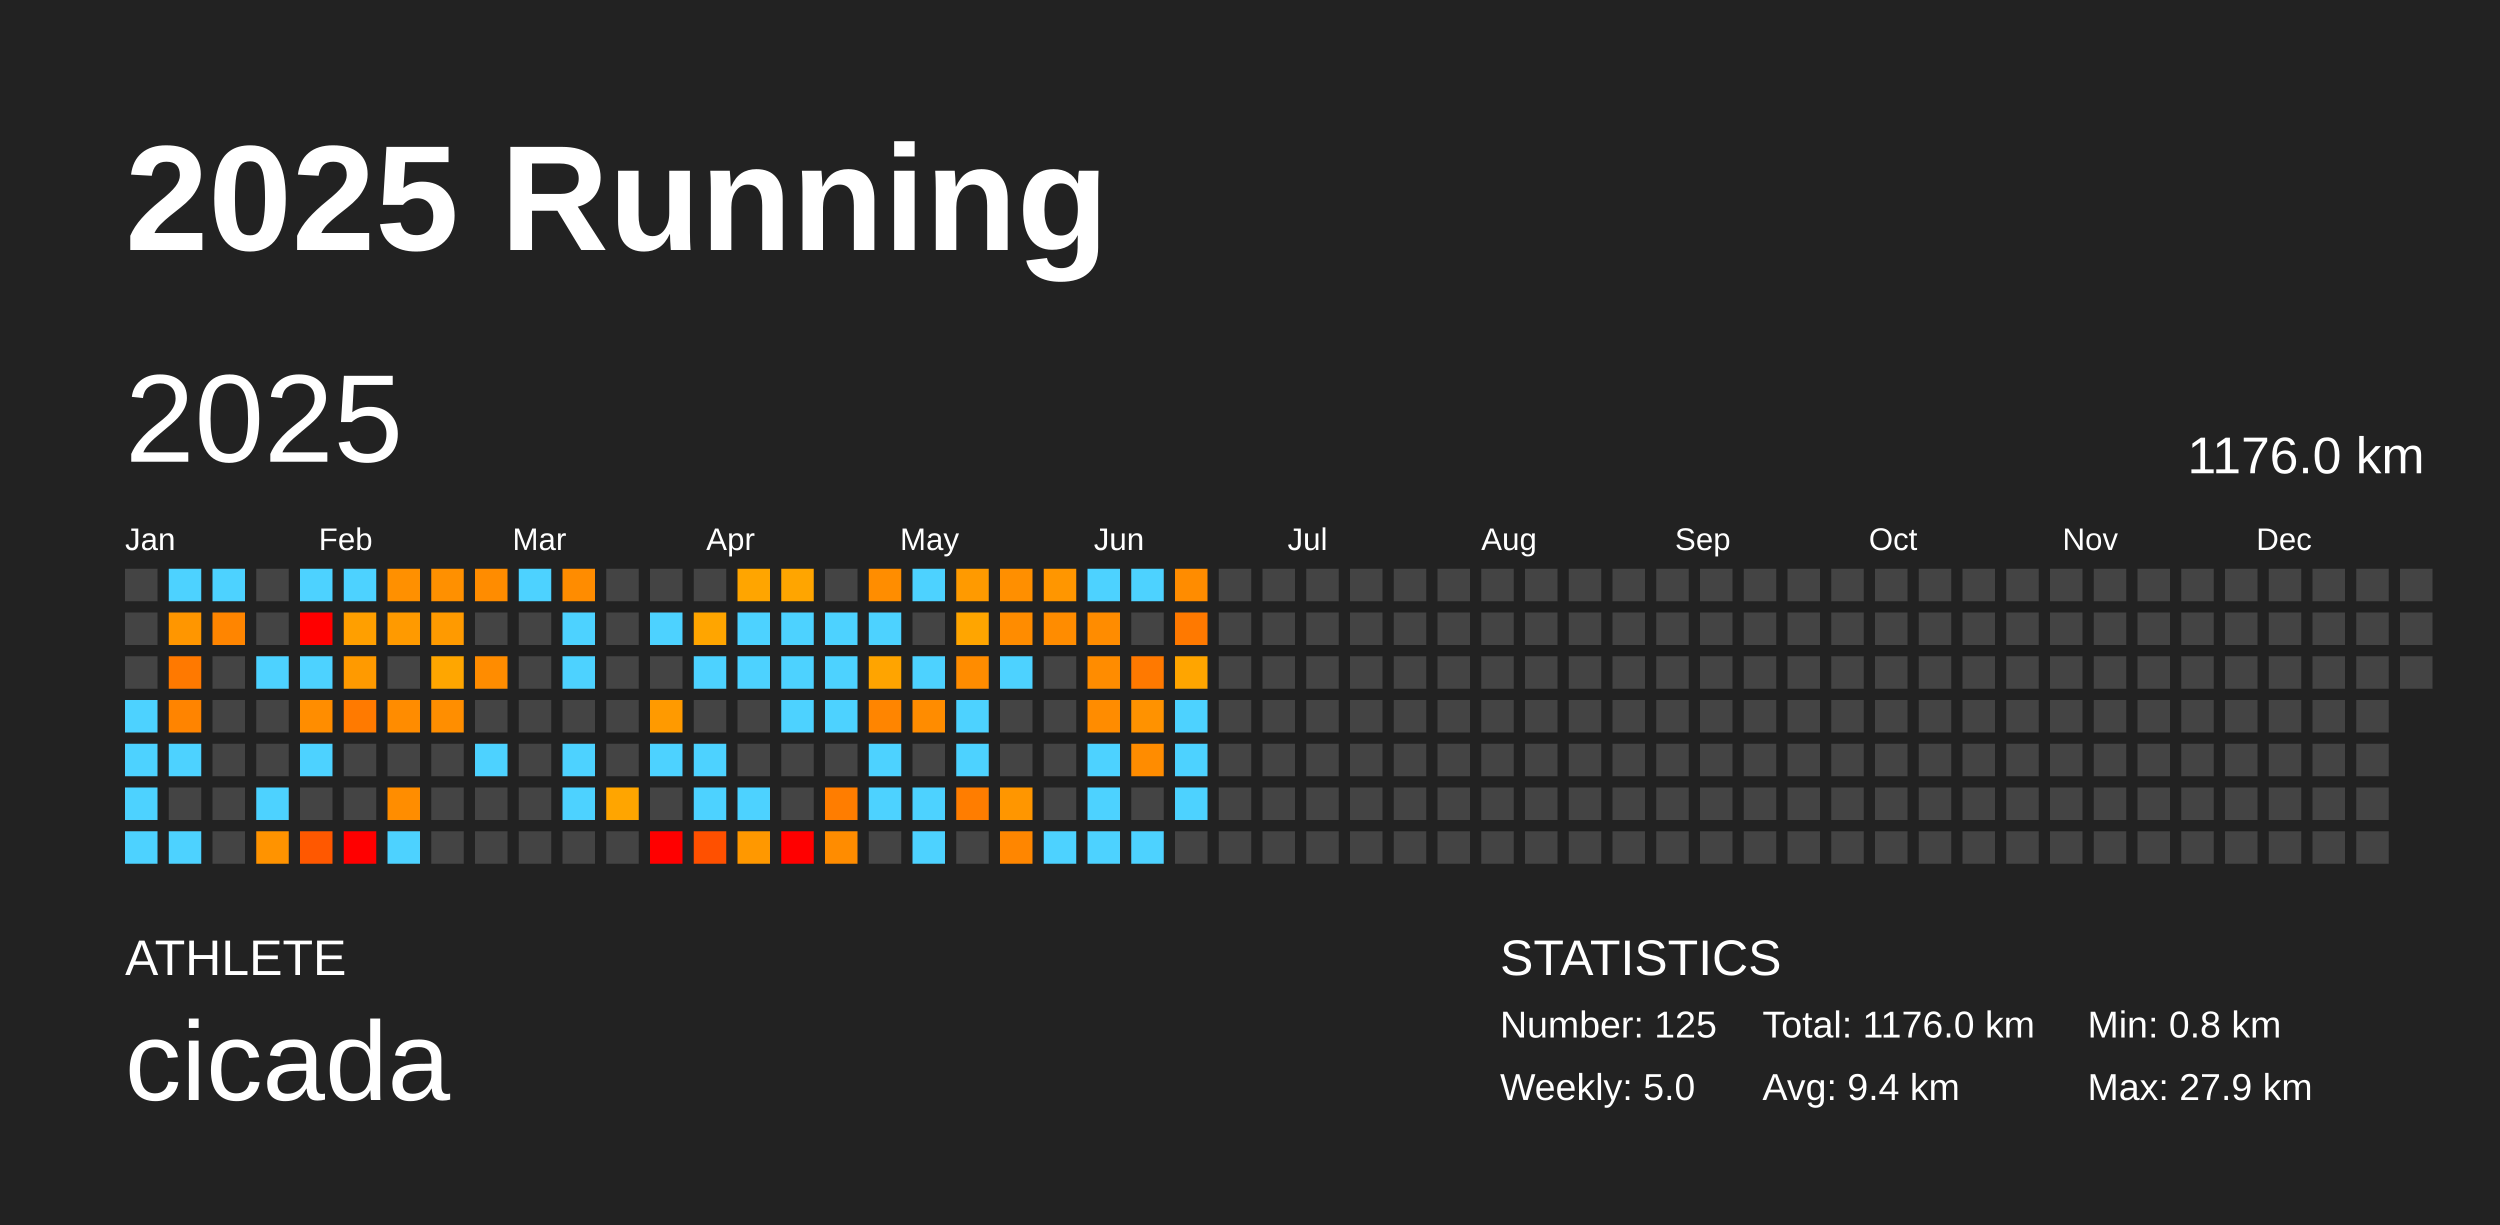
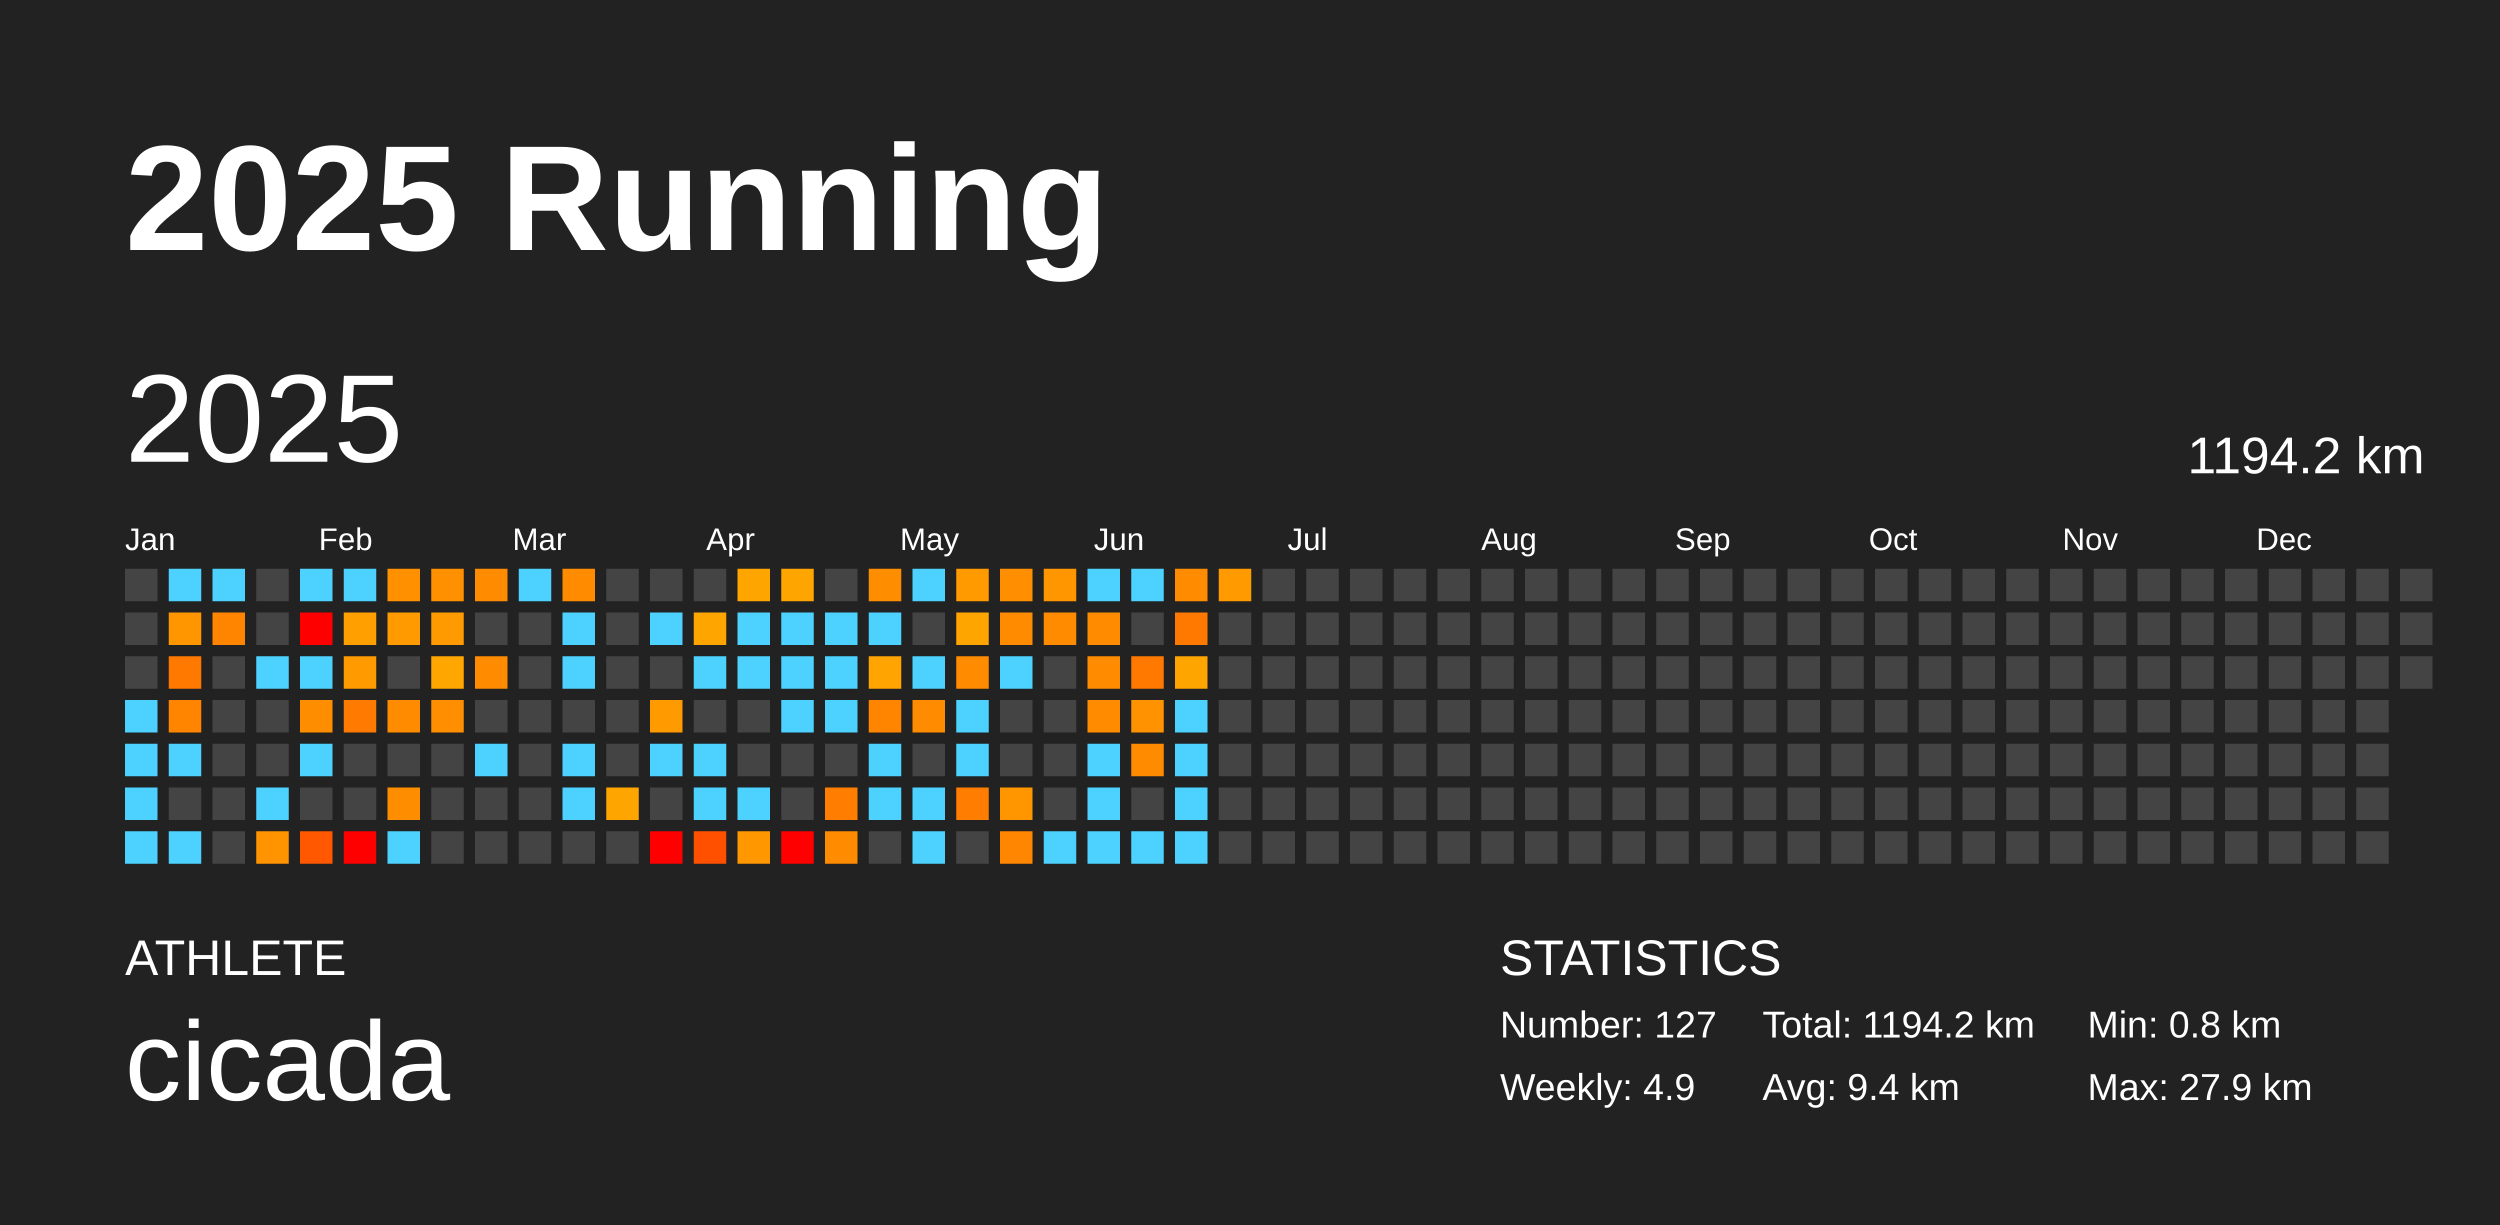
<svg xmlns="http://www.w3.org/2000/svg" baseProfile="full" height="98mm" version="1.1" viewBox="0,0,200,98" width="200mm">
  <defs />
  <rect fill="#222222" height="98" width="200" x="0" y="0" />
  <text fill="#FFFFFF" style="font-size:12px; font-family:Arial; font-weight:bold;" x="10" y="20">2025 Running</text>
  <text fill="#FFFFFF" style="font-size:4px; font-family:Arial" x="10" y="78">ATHLETE</text>
  <text fill="#FFFFFF" style="font-size:9px; font-family:Arial" x="10" y="88">cicada</text>
  <text fill="#FFFFFF" style="font-size:4px; font-family:Arial" x="120" y="78">STATISTICS</text>
-   <text fill="#FFFFFF" style="font-size:3px; font-family:Arial" x="120" y="83">Number: 125</text>
-   <text fill="#FFFFFF" style="font-size:3px; font-family:Arial" x="120" y="88">Weekly: 5.0</text>
-   <text fill="#FFFFFF" style="font-size:3px; font-family:Arial" x="141" y="83">Total: 1176.0 km</text>
+   <text fill="#FFFFFF" style="font-size:3px; font-family:Arial" x="120" y="83">Number: 127</text>
+   <text fill="#FFFFFF" style="font-size:3px; font-family:Arial" x="120" y="88">Weekly: 4.9</text>
+   <text fill="#FFFFFF" style="font-size:3px; font-family:Arial" x="141" y="83">Total: 1194.2 km</text>
  <text fill="#FFFFFF" style="font-size:3px; font-family:Arial" x="141" y="88">Avg: 9.4 km</text>
  <text fill="#FFFFFF" style="font-size:3px; font-family:Arial" x="167" y="83">Min: 0.8 km</text>
  <text fill="#FFFFFF" style="font-size:3px; font-family:Arial" x="167" y="88">Max: 27.9 km</text>
  <text dominant-baseline="hanging" fill="#FFFFFF" style="font-size:10.0px; font-family:Arial;" x="10" y="30">2025</text>
-   <text dominant-baseline="hanging" fill="#FFFFFF" style="font-size:4.125px; font-family:Arial;" x="175" y="35">1176.0 km</text>
+   <text dominant-baseline="hanging" fill="#FFFFFF" style="font-size:4.125px; font-family:Arial;" x="175" y="35">1194.2 km</text>
  <text fill="#FFFFFF" style="font-size:2.5px; font-family:Arial" x="10.0" y="44">Jan</text>
  <text fill="#FFFFFF" style="font-size:2.5px; font-family:Arial" x="25.5" y="44">Feb</text>
  <text fill="#FFFFFF" style="font-size:2.5px; font-family:Arial" x="41.0" y="44">Mar</text>
  <text fill="#FFFFFF" style="font-size:2.5px; font-family:Arial" x="56.5" y="44">Apr</text>
  <text fill="#FFFFFF" style="font-size:2.5px; font-family:Arial" x="72.0" y="44">May</text>
  <text fill="#FFFFFF" style="font-size:2.5px; font-family:Arial" x="87.5" y="44">Jun</text>
  <text fill="#FFFFFF" style="font-size:2.5px; font-family:Arial" x="103.0" y="44">Jul</text>
  <text fill="#FFFFFF" style="font-size:2.5px; font-family:Arial" x="118.5" y="44">Aug</text>
  <text fill="#FFFFFF" style="font-size:2.5px; font-family:Arial" x="134.0" y="44">Sep</text>
  <text fill="#FFFFFF" style="font-size:2.5px; font-family:Arial" x="149.5" y="44">Oct</text>
  <text fill="#FFFFFF" style="font-size:2.5px; font-family:Arial" x="165.0" y="44">Nov</text>
  <text fill="#FFFFFF" style="font-size:2.5px; font-family:Arial" x="180.5" y="44">Dec</text>
  <rect fill="#444444" height="2.6" width="2.6" x="10.0" y="45.5" />
  <rect fill="#444444" height="2.6" width="2.6" x="10.0" y="49.0" />
  <rect fill="#444444" height="2.6" width="2.6" x="10.0" y="52.5" />
  <rect fill="#4dd2ff" height="2.6" width="2.6" x="10.0" y="56.0" />
  <rect fill="#4dd2ff" height="2.6" width="2.6" x="10.0" y="59.5" />
  <rect fill="#4dd2ff" height="2.6" width="2.6" x="10.0" y="63.0" />
  <rect fill="#4dd2ff" height="2.6" width="2.6" x="10.0" y="66.5" />
  <rect fill="#4dd2ff" height="2.6" width="2.6" x="13.5" y="45.5" />
  <rect fill="#ff9600" height="2.6" width="2.6" x="13.5" y="49.0" />
  <rect fill="#ff7900" height="2.6" width="2.6" x="13.5" y="52.5" />
  <rect fill="#ff8400" height="2.6" width="2.6" x="13.5" y="56.0" />
  <rect fill="#4dd2ff" height="2.6" width="2.6" x="13.5" y="59.5" />
  <rect fill="#444444" height="2.6" width="2.6" x="13.5" y="63.0" />
  <rect fill="#4dd2ff" height="2.6" width="2.6" x="13.5" y="66.5" />
  <rect fill="#4dd2ff" height="2.6" width="2.6" x="17.0" y="45.5" />
  <rect fill="#ff8500" height="2.6" width="2.6" x="17.0" y="49.0" />
  <rect fill="#444444" height="2.6" width="2.6" x="17.0" y="52.5" />
  <rect fill="#444444" height="2.6" width="2.6" x="17.0" y="56.0" />
  <rect fill="#444444" height="2.6" width="2.6" x="17.0" y="59.5" />
  <rect fill="#444444" height="2.6" width="2.6" x="17.0" y="63.0" />
  <rect fill="#444444" height="2.6" width="2.6" x="17.0" y="66.5" />
  <rect fill="#444444" height="2.6" width="2.6" x="20.5" y="45.5" />
  <rect fill="#444444" height="2.6" width="2.6" x="20.5" y="49.0" />
  <rect fill="#4dd2ff" height="2.6" width="2.6" x="20.5" y="52.5" />
  <rect fill="#444444" height="2.6" width="2.6" x="20.5" y="56.0" />
  <rect fill="#444444" height="2.6" width="2.6" x="20.5" y="59.5" />
  <rect fill="#4dd2ff" height="2.6" width="2.6" x="20.5" y="63.0" />
  <rect fill="#ff9300" height="2.6" width="2.6" x="20.5" y="66.5" />
  <rect fill="#4dd2ff" height="2.6" width="2.6" x="24.0" y="45.5" />
  <rect fill="red" height="2.6" width="2.6" x="24.0" y="49.0" />
  <rect fill="#4dd2ff" height="2.6" width="2.6" x="24.0" y="52.5" />
  <rect fill="#ff8d00" height="2.6" width="2.6" x="24.0" y="56.0" />
  <rect fill="#4dd2ff" height="2.6" width="2.6" x="24.0" y="59.5" />
  <rect fill="#444444" height="2.6" width="2.6" x="24.0" y="63.0" />
  <rect fill="#ff5800" height="2.6" width="2.6" x="24.0" y="66.5" />
  <rect fill="#4dd2ff" height="2.6" width="2.6" x="27.5" y="45.5" />
  <rect fill="#ff9f00" height="2.6" width="2.6" x="27.5" y="49.0" />
  <rect fill="#ff9a00" height="2.6" width="2.6" x="27.5" y="52.5" />
  <rect fill="#ff7a00" height="2.6" width="2.6" x="27.5" y="56.0" />
  <rect fill="#444444" height="2.6" width="2.6" x="27.5" y="59.5" />
  <rect fill="#444444" height="2.6" width="2.6" x="27.5" y="63.0" />
  <rect fill="red" height="2.6" width="2.6" x="27.5" y="66.5" />
  <rect fill="#ff9000" height="2.6" width="2.6" x="31.0" y="45.5" />
  <rect fill="#ff9a00" height="2.6" width="2.6" x="31.0" y="49.0" />
  <rect fill="#444444" height="2.6" width="2.6" x="31.0" y="52.5" />
  <rect fill="#ff8c00" height="2.6" width="2.6" x="31.0" y="56.0" />
  <rect fill="#444444" height="2.6" width="2.6" x="31.0" y="59.5" />
  <rect fill="#ff8d00" height="2.6" width="2.6" x="31.0" y="63.0" />
  <rect fill="#4dd2ff" height="2.6" width="2.6" x="31.0" y="66.5" />
  <rect fill="#ff9000" height="2.6" width="2.6" x="34.5" y="45.5" />
  <rect fill="#ff9a00" height="2.6" width="2.6" x="34.5" y="49.0" />
  <rect fill="#ffa600" height="2.6" width="2.6" x="34.5" y="52.5" />
  <rect fill="#ff8e00" height="2.6" width="2.6" x="34.5" y="56.0" />
  <rect fill="#444444" height="2.6" width="2.6" x="34.5" y="59.5" />
  <rect fill="#444444" height="2.6" width="2.6" x="34.5" y="63.0" />
  <rect fill="#444444" height="2.6" width="2.6" x="34.5" y="66.5" />
  <rect fill="#ff8c00" height="2.6" width="2.6" x="38.0" y="45.5" />
  <rect fill="#444444" height="2.6" width="2.6" x="38.0" y="49.0" />
  <rect fill="#ff8c00" height="2.6" width="2.6" x="38.0" y="52.5" />
  <rect fill="#444444" height="2.6" width="2.6" x="38.0" y="56.0" />
  <rect fill="#4dd2ff" height="2.6" width="2.6" x="38.0" y="59.5" />
  <rect fill="#444444" height="2.6" width="2.6" x="38.0" y="63.0" />
  <rect fill="#444444" height="2.6" width="2.6" x="38.0" y="66.5" />
  <rect fill="#4dd2ff" height="2.6" width="2.6" x="41.5" y="45.5" />
  <rect fill="#444444" height="2.6" width="2.6" x="41.5" y="49.0" />
  <rect fill="#444444" height="2.6" width="2.6" x="41.5" y="52.5" />
  <rect fill="#444444" height="2.6" width="2.6" x="41.5" y="56.0" />
  <rect fill="#444444" height="2.6" width="2.6" x="41.5" y="59.5" />
  <rect fill="#444444" height="2.6" width="2.6" x="41.5" y="63.0" />
  <rect fill="#444444" height="2.6" width="2.6" x="41.5" y="66.5" />
  <rect fill="#ff8c00" height="2.6" width="2.6" x="45.0" y="45.5" />
  <rect fill="#4dd2ff" height="2.6" width="2.6" x="45.0" y="49.0" />
  <rect fill="#4dd2ff" height="2.6" width="2.6" x="45.0" y="52.5" />
  <rect fill="#444444" height="2.6" width="2.6" x="45.0" y="56.0" />
  <rect fill="#4dd2ff" height="2.6" width="2.6" x="45.0" y="59.5" />
  <rect fill="#4dd2ff" height="2.6" width="2.6" x="45.0" y="63.0" />
  <rect fill="#444444" height="2.6" width="2.6" x="45.0" y="66.5" />
  <rect fill="#444444" height="2.6" width="2.6" x="48.5" y="45.5" />
  <rect fill="#444444" height="2.6" width="2.6" x="48.5" y="49.0" />
  <rect fill="#444444" height="2.6" width="2.6" x="48.5" y="52.5" />
  <rect fill="#444444" height="2.6" width="2.6" x="48.5" y="56.0" />
  <rect fill="#444444" height="2.6" width="2.6" x="48.5" y="59.5" />
  <rect fill="#ffa500" height="2.6" width="2.6" x="48.5" y="63.0" />
  <rect fill="#444444" height="2.6" width="2.6" x="48.5" y="66.5" />
  <rect fill="#444444" height="2.6" width="2.6" x="52.0" y="45.5" />
  <rect fill="#4dd2ff" height="2.6" width="2.6" x="52.0" y="49.0" />
  <rect fill="#444444" height="2.6" width="2.6" x="52.0" y="52.5" />
  <rect fill="#ff9a00" height="2.6" width="2.6" x="52.0" y="56.0" />
  <rect fill="#4dd2ff" height="2.6" width="2.6" x="52.0" y="59.5" />
  <rect fill="#444444" height="2.6" width="2.6" x="52.0" y="63.0" />
  <rect fill="red" height="2.6" width="2.6" x="52.0" y="66.5" />
  <rect fill="#444444" height="2.6" width="2.6" x="55.5" y="45.5" />
  <rect fill="#ffa500" height="2.6" width="2.6" x="55.5" y="49.0" />
  <rect fill="#4dd2ff" height="2.6" width="2.6" x="55.5" y="52.5" />
  <rect fill="#444444" height="2.6" width="2.6" x="55.5" y="56.0" />
  <rect fill="#4dd2ff" height="2.6" width="2.6" x="55.5" y="59.5" />
  <rect fill="#4dd2ff" height="2.6" width="2.6" x="55.5" y="63.0" />
  <rect fill="#ff5000" height="2.6" width="2.6" x="55.5" y="66.5" />
  <rect fill="#ffa500" height="2.6" width="2.6" x="59.0" y="45.5" />
  <rect fill="#4dd2ff" height="2.6" width="2.6" x="59.0" y="49.0" />
  <rect fill="#4dd2ff" height="2.6" width="2.6" x="59.0" y="52.5" />
  <rect fill="#444444" height="2.6" width="2.6" x="59.0" y="56.0" />
  <rect fill="#444444" height="2.6" width="2.6" x="59.0" y="59.5" />
  <rect fill="#4dd2ff" height="2.6" width="2.6" x="59.0" y="63.0" />
  <rect fill="#ff9800" height="2.6" width="2.6" x="59.0" y="66.5" />
  <rect fill="#ffa500" height="2.6" width="2.6" x="62.5" y="45.5" />
  <rect fill="#4dd2ff" height="2.6" width="2.6" x="62.5" y="49.0" />
  <rect fill="#4dd2ff" height="2.6" width="2.6" x="62.5" y="52.5" />
  <rect fill="#4dd2ff" height="2.6" width="2.6" x="62.5" y="56.0" />
  <rect fill="#444444" height="2.6" width="2.6" x="62.5" y="59.5" />
  <rect fill="#444444" height="2.6" width="2.6" x="62.5" y="63.0" />
  <rect fill="red" height="2.6" width="2.6" x="62.5" y="66.5" />
  <rect fill="#444444" height="2.6" width="2.6" x="66.0" y="45.5" />
  <rect fill="#4dd2ff" height="2.6" width="2.6" x="66.0" y="49.0" />
  <rect fill="#4dd2ff" height="2.6" width="2.6" x="66.0" y="52.5" />
  <rect fill="#4dd2ff" height="2.6" width="2.6" x="66.0" y="56.0" />
  <rect fill="#444444" height="2.6" width="2.6" x="66.0" y="59.5" />
  <rect fill="#ff7d00" height="2.6" width="2.6" x="66.0" y="63.0" />
  <rect fill="#ff8c00" height="2.6" width="2.6" x="66.0" y="66.5" />
  <rect fill="#ff8d00" height="2.6" width="2.6" x="69.5" y="45.5" />
  <rect fill="#4dd2ff" height="2.6" width="2.6" x="69.5" y="49.0" />
  <rect fill="#ffa400" height="2.6" width="2.6" x="69.5" y="52.5" />
  <rect fill="#ff8500" height="2.6" width="2.6" x="69.5" y="56.0" />
  <rect fill="#4dd2ff" height="2.6" width="2.6" x="69.5" y="59.5" />
  <rect fill="#4dd2ff" height="2.6" width="2.6" x="69.5" y="63.0" />
  <rect fill="#444444" height="2.6" width="2.6" x="69.5" y="66.5" />
  <rect fill="#4dd2ff" height="2.6" width="2.6" x="73.0" y="45.5" />
  <rect fill="#444444" height="2.6" width="2.6" x="73.0" y="49.0" />
  <rect fill="#4dd2ff" height="2.6" width="2.6" x="73.0" y="52.5" />
  <rect fill="#ff8c00" height="2.6" width="2.6" x="73.0" y="56.0" />
  <rect fill="#444444" height="2.6" width="2.6" x="73.0" y="59.5" />
  <rect fill="#4dd2ff" height="2.6" width="2.6" x="73.0" y="63.0" />
  <rect fill="#4dd2ff" height="2.6" width="2.6" x="73.0" y="66.5" />
  <rect fill="#ff9a00" height="2.6" width="2.6" x="76.5" y="45.5" />
  <rect fill="#ffa500" height="2.6" width="2.6" x="76.5" y="49.0" />
  <rect fill="#ff8c00" height="2.6" width="2.6" x="76.5" y="52.5" />
  <rect fill="#4dd2ff" height="2.6" width="2.6" x="76.5" y="56.0" />
  <rect fill="#4dd2ff" height="2.6" width="2.6" x="76.5" y="59.5" />
  <rect fill="#ff7d00" height="2.6" width="2.6" x="76.5" y="63.0" />
  <rect fill="#444444" height="2.6" width="2.6" x="76.5" y="66.5" />
  <rect fill="#ff8f00" height="2.6" width="2.6" x="80.0" y="45.5" />
  <rect fill="#ff8c00" height="2.6" width="2.6" x="80.0" y="49.0" />
  <rect fill="#4dd2ff" height="2.6" width="2.6" x="80.0" y="52.5" />
  <rect fill="#444444" height="2.6" width="2.6" x="80.0" y="56.0" />
  <rect fill="#444444" height="2.6" width="2.6" x="80.0" y="59.5" />
  <rect fill="#ff9600" height="2.6" width="2.6" x="80.0" y="63.0" />
  <rect fill="#ff8600" height="2.6" width="2.6" x="80.0" y="66.5" />
  <rect fill="#ff9600" height="2.6" width="2.6" x="83.5" y="45.5" />
  <rect fill="#ff8c00" height="2.6" width="2.6" x="83.5" y="49.0" />
  <rect fill="#444444" height="2.6" width="2.6" x="83.5" y="52.5" />
  <rect fill="#444444" height="2.6" width="2.6" x="83.5" y="56.0" />
  <rect fill="#444444" height="2.6" width="2.6" x="83.5" y="59.5" />
  <rect fill="#444444" height="2.6" width="2.6" x="83.5" y="63.0" />
  <rect fill="#4dd2ff" height="2.6" width="2.6" x="83.5" y="66.5" />
  <rect fill="#4dd2ff" height="2.6" width="2.6" x="87.0" y="45.5" />
  <rect fill="#ff8c00" height="2.6" width="2.6" x="87.0" y="49.0" />
  <rect fill="#ff8c00" height="2.6" width="2.6" x="87.0" y="52.5" />
  <rect fill="#ff8c00" height="2.6" width="2.6" x="87.0" y="56.0" />
  <rect fill="#4dd2ff" height="2.6" width="2.6" x="87.0" y="59.5" />
  <rect fill="#4dd2ff" height="2.6" width="2.6" x="87.0" y="63.0" />
  <rect fill="#4dd2ff" height="2.6" width="2.6" x="87.0" y="66.5" />
  <rect fill="#4dd2ff" height="2.6" width="2.6" x="90.5" y="45.5" />
  <rect fill="#444444" height="2.6" width="2.6" x="90.5" y="49.0" />
  <rect fill="#ff7900" height="2.6" width="2.6" x="90.5" y="52.5" />
  <rect fill="#ff9200" height="2.6" width="2.6" x="90.5" y="56.0" />
  <rect fill="#ff8c00" height="2.6" width="2.6" x="90.5" y="59.5" />
  <rect fill="#444444" height="2.6" width="2.6" x="90.5" y="63.0" />
  <rect fill="#4dd2ff" height="2.6" width="2.6" x="90.5" y="66.5" />
  <rect fill="#ff8c00" height="2.6" width="2.6" x="94.0" y="45.5" />
  <rect fill="#ff7900" height="2.6" width="2.6" x="94.0" y="49.0" />
  <rect fill="#ffa500" height="2.6" width="2.6" x="94.0" y="52.5" />
  <rect fill="#4dd2ff" height="2.6" width="2.6" x="94.0" y="56.0" />
  <rect fill="#4dd2ff" height="2.6" width="2.6" x="94.0" y="59.5" />
  <rect fill="#4dd2ff" height="2.6" width="2.6" x="94.0" y="63.0" />
-   <rect fill="#444444" height="2.6" width="2.6" x="94.0" y="66.5" />
-   <rect fill="#444444" height="2.6" width="2.6" x="97.5" y="45.5" />
+   <rect fill="#4dd2ff" height="2.6" width="2.6" x="94.0" y="66.5" />
+   <rect fill="#ff9a00" height="2.6" width="2.6" x="97.5" y="45.5" />
  <rect fill="#444444" height="2.6" width="2.6" x="97.5" y="49.0" />
  <rect fill="#444444" height="2.6" width="2.6" x="97.5" y="52.5" />
  <rect fill="#444444" height="2.6" width="2.6" x="97.5" y="56.0" />
  <rect fill="#444444" height="2.6" width="2.6" x="97.5" y="59.5" />
  <rect fill="#444444" height="2.6" width="2.6" x="97.5" y="63.0" />
  <rect fill="#444444" height="2.6" width="2.6" x="97.5" y="66.5" />
  <rect fill="#444444" height="2.6" width="2.6" x="101.0" y="45.5" />
  <rect fill="#444444" height="2.6" width="2.6" x="101.0" y="49.0" />
  <rect fill="#444444" height="2.6" width="2.6" x="101.0" y="52.5" />
  <rect fill="#444444" height="2.6" width="2.6" x="101.0" y="56.0" />
  <rect fill="#444444" height="2.6" width="2.6" x="101.0" y="59.5" />
  <rect fill="#444444" height="2.6" width="2.6" x="101.0" y="63.0" />
  <rect fill="#444444" height="2.6" width="2.6" x="101.0" y="66.5" />
  <rect fill="#444444" height="2.6" width="2.6" x="104.5" y="45.5" />
  <rect fill="#444444" height="2.6" width="2.6" x="104.5" y="49.0" />
  <rect fill="#444444" height="2.6" width="2.6" x="104.5" y="52.5" />
  <rect fill="#444444" height="2.6" width="2.6" x="104.5" y="56.0" />
  <rect fill="#444444" height="2.6" width="2.6" x="104.5" y="59.5" />
  <rect fill="#444444" height="2.6" width="2.6" x="104.5" y="63.0" />
  <rect fill="#444444" height="2.6" width="2.6" x="104.5" y="66.5" />
  <rect fill="#444444" height="2.6" width="2.6" x="108.0" y="45.5" />
  <rect fill="#444444" height="2.6" width="2.6" x="108.0" y="49.0" />
  <rect fill="#444444" height="2.6" width="2.6" x="108.0" y="52.5" />
  <rect fill="#444444" height="2.6" width="2.6" x="108.0" y="56.0" />
  <rect fill="#444444" height="2.6" width="2.6" x="108.0" y="59.5" />
  <rect fill="#444444" height="2.6" width="2.6" x="108.0" y="63.0" />
  <rect fill="#444444" height="2.6" width="2.6" x="108.0" y="66.5" />
  <rect fill="#444444" height="2.6" width="2.6" x="111.5" y="45.5" />
  <rect fill="#444444" height="2.6" width="2.6" x="111.5" y="49.0" />
  <rect fill="#444444" height="2.6" width="2.6" x="111.5" y="52.5" />
  <rect fill="#444444" height="2.6" width="2.6" x="111.5" y="56.0" />
  <rect fill="#444444" height="2.6" width="2.6" x="111.5" y="59.5" />
  <rect fill="#444444" height="2.6" width="2.6" x="111.5" y="63.0" />
  <rect fill="#444444" height="2.6" width="2.6" x="111.5" y="66.5" />
  <rect fill="#444444" height="2.6" width="2.6" x="115.0" y="45.5" />
  <rect fill="#444444" height="2.6" width="2.6" x="115.0" y="49.0" />
  <rect fill="#444444" height="2.6" width="2.6" x="115.0" y="52.5" />
  <rect fill="#444444" height="2.6" width="2.6" x="115.0" y="56.0" />
  <rect fill="#444444" height="2.6" width="2.6" x="115.0" y="59.5" />
  <rect fill="#444444" height="2.6" width="2.6" x="115.0" y="63.0" />
  <rect fill="#444444" height="2.6" width="2.6" x="115.0" y="66.5" />
  <rect fill="#444444" height="2.6" width="2.6" x="118.5" y="45.5" />
  <rect fill="#444444" height="2.6" width="2.6" x="118.5" y="49.0" />
  <rect fill="#444444" height="2.6" width="2.6" x="118.5" y="52.5" />
  <rect fill="#444444" height="2.6" width="2.6" x="118.5" y="56.0" />
  <rect fill="#444444" height="2.6" width="2.6" x="118.5" y="59.5" />
  <rect fill="#444444" height="2.6" width="2.6" x="118.5" y="63.0" />
  <rect fill="#444444" height="2.6" width="2.6" x="118.5" y="66.5" />
  <rect fill="#444444" height="2.6" width="2.6" x="122.0" y="45.5" />
  <rect fill="#444444" height="2.6" width="2.6" x="122.0" y="49.0" />
  <rect fill="#444444" height="2.6" width="2.6" x="122.0" y="52.5" />
  <rect fill="#444444" height="2.6" width="2.6" x="122.0" y="56.0" />
  <rect fill="#444444" height="2.6" width="2.6" x="122.0" y="59.5" />
  <rect fill="#444444" height="2.6" width="2.6" x="122.0" y="63.0" />
  <rect fill="#444444" height="2.6" width="2.6" x="122.0" y="66.5" />
  <rect fill="#444444" height="2.6" width="2.6" x="125.5" y="45.5" />
  <rect fill="#444444" height="2.6" width="2.6" x="125.5" y="49.0" />
  <rect fill="#444444" height="2.6" width="2.6" x="125.5" y="52.5" />
  <rect fill="#444444" height="2.6" width="2.6" x="125.5" y="56.0" />
  <rect fill="#444444" height="2.6" width="2.6" x="125.5" y="59.5" />
  <rect fill="#444444" height="2.6" width="2.6" x="125.5" y="63.0" />
  <rect fill="#444444" height="2.6" width="2.6" x="125.5" y="66.5" />
  <rect fill="#444444" height="2.6" width="2.6" x="129.0" y="45.5" />
  <rect fill="#444444" height="2.6" width="2.6" x="129.0" y="49.0" />
  <rect fill="#444444" height="2.6" width="2.6" x="129.0" y="52.5" />
  <rect fill="#444444" height="2.6" width="2.6" x="129.0" y="56.0" />
  <rect fill="#444444" height="2.6" width="2.6" x="129.0" y="59.5" />
  <rect fill="#444444" height="2.6" width="2.6" x="129.0" y="63.0" />
  <rect fill="#444444" height="2.6" width="2.6" x="129.0" y="66.5" />
  <rect fill="#444444" height="2.6" width="2.6" x="132.5" y="45.5" />
  <rect fill="#444444" height="2.6" width="2.6" x="132.5" y="49.0" />
  <rect fill="#444444" height="2.6" width="2.6" x="132.5" y="52.5" />
  <rect fill="#444444" height="2.6" width="2.6" x="132.5" y="56.0" />
  <rect fill="#444444" height="2.6" width="2.6" x="132.5" y="59.5" />
  <rect fill="#444444" height="2.6" width="2.6" x="132.5" y="63.0" />
  <rect fill="#444444" height="2.6" width="2.6" x="132.5" y="66.5" />
  <rect fill="#444444" height="2.6" width="2.6" x="136.0" y="45.5" />
  <rect fill="#444444" height="2.6" width="2.6" x="136.0" y="49.0" />
  <rect fill="#444444" height="2.6" width="2.6" x="136.0" y="52.5" />
  <rect fill="#444444" height="2.6" width="2.6" x="136.0" y="56.0" />
  <rect fill="#444444" height="2.6" width="2.6" x="136.0" y="59.5" />
  <rect fill="#444444" height="2.6" width="2.6" x="136.0" y="63.0" />
  <rect fill="#444444" height="2.6" width="2.6" x="136.0" y="66.5" />
  <rect fill="#444444" height="2.6" width="2.6" x="139.5" y="45.5" />
  <rect fill="#444444" height="2.6" width="2.6" x="139.5" y="49.0" />
  <rect fill="#444444" height="2.6" width="2.6" x="139.5" y="52.5" />
  <rect fill="#444444" height="2.6" width="2.6" x="139.5" y="56.0" />
  <rect fill="#444444" height="2.6" width="2.6" x="139.5" y="59.5" />
  <rect fill="#444444" height="2.6" width="2.6" x="139.5" y="63.0" />
  <rect fill="#444444" height="2.6" width="2.6" x="139.5" y="66.5" />
  <rect fill="#444444" height="2.6" width="2.6" x="143.0" y="45.5" />
  <rect fill="#444444" height="2.6" width="2.6" x="143.0" y="49.0" />
  <rect fill="#444444" height="2.6" width="2.6" x="143.0" y="52.5" />
  <rect fill="#444444" height="2.6" width="2.6" x="143.0" y="56.0" />
  <rect fill="#444444" height="2.6" width="2.6" x="143.0" y="59.5" />
  <rect fill="#444444" height="2.6" width="2.6" x="143.0" y="63.0" />
  <rect fill="#444444" height="2.6" width="2.6" x="143.0" y="66.5" />
  <rect fill="#444444" height="2.6" width="2.6" x="146.5" y="45.5" />
  <rect fill="#444444" height="2.6" width="2.6" x="146.5" y="49.0" />
  <rect fill="#444444" height="2.6" width="2.6" x="146.5" y="52.5" />
  <rect fill="#444444" height="2.6" width="2.6" x="146.5" y="56.0" />
  <rect fill="#444444" height="2.6" width="2.6" x="146.5" y="59.5" />
  <rect fill="#444444" height="2.6" width="2.6" x="146.5" y="63.0" />
  <rect fill="#444444" height="2.6" width="2.6" x="146.5" y="66.5" />
  <rect fill="#444444" height="2.6" width="2.6" x="150.0" y="45.5" />
  <rect fill="#444444" height="2.6" width="2.6" x="150.0" y="49.0" />
  <rect fill="#444444" height="2.6" width="2.6" x="150.0" y="52.5" />
  <rect fill="#444444" height="2.6" width="2.6" x="150.0" y="56.0" />
  <rect fill="#444444" height="2.6" width="2.6" x="150.0" y="59.5" />
  <rect fill="#444444" height="2.6" width="2.6" x="150.0" y="63.0" />
  <rect fill="#444444" height="2.6" width="2.6" x="150.0" y="66.5" />
  <rect fill="#444444" height="2.6" width="2.6" x="153.5" y="45.5" />
  <rect fill="#444444" height="2.6" width="2.6" x="153.5" y="49.0" />
  <rect fill="#444444" height="2.6" width="2.6" x="153.5" y="52.5" />
  <rect fill="#444444" height="2.6" width="2.6" x="153.5" y="56.0" />
  <rect fill="#444444" height="2.6" width="2.6" x="153.5" y="59.5" />
  <rect fill="#444444" height="2.6" width="2.6" x="153.5" y="63.0" />
  <rect fill="#444444" height="2.6" width="2.6" x="153.5" y="66.5" />
  <rect fill="#444444" height="2.6" width="2.6" x="157.0" y="45.5" />
  <rect fill="#444444" height="2.6" width="2.6" x="157.0" y="49.0" />
  <rect fill="#444444" height="2.6" width="2.6" x="157.0" y="52.5" />
  <rect fill="#444444" height="2.6" width="2.6" x="157.0" y="56.0" />
  <rect fill="#444444" height="2.6" width="2.6" x="157.0" y="59.5" />
  <rect fill="#444444" height="2.6" width="2.6" x="157.0" y="63.0" />
  <rect fill="#444444" height="2.6" width="2.6" x="157.0" y="66.5" />
  <rect fill="#444444" height="2.6" width="2.6" x="160.5" y="45.5" />
  <rect fill="#444444" height="2.6" width="2.6" x="160.5" y="49.0" />
  <rect fill="#444444" height="2.6" width="2.6" x="160.5" y="52.5" />
  <rect fill="#444444" height="2.6" width="2.6" x="160.5" y="56.0" />
  <rect fill="#444444" height="2.6" width="2.6" x="160.5" y="59.5" />
  <rect fill="#444444" height="2.6" width="2.6" x="160.5" y="63.0" />
  <rect fill="#444444" height="2.6" width="2.6" x="160.5" y="66.5" />
  <rect fill="#444444" height="2.6" width="2.6" x="164.0" y="45.5" />
  <rect fill="#444444" height="2.6" width="2.6" x="164.0" y="49.0" />
  <rect fill="#444444" height="2.6" width="2.6" x="164.0" y="52.5" />
  <rect fill="#444444" height="2.6" width="2.6" x="164.0" y="56.0" />
  <rect fill="#444444" height="2.6" width="2.6" x="164.0" y="59.5" />
  <rect fill="#444444" height="2.6" width="2.6" x="164.0" y="63.0" />
  <rect fill="#444444" height="2.6" width="2.6" x="164.0" y="66.5" />
  <rect fill="#444444" height="2.6" width="2.6" x="167.5" y="45.5" />
  <rect fill="#444444" height="2.6" width="2.6" x="167.5" y="49.0" />
  <rect fill="#444444" height="2.6" width="2.6" x="167.5" y="52.5" />
  <rect fill="#444444" height="2.6" width="2.6" x="167.5" y="56.0" />
  <rect fill="#444444" height="2.6" width="2.6" x="167.5" y="59.5" />
  <rect fill="#444444" height="2.6" width="2.6" x="167.5" y="63.0" />
  <rect fill="#444444" height="2.6" width="2.6" x="167.5" y="66.5" />
  <rect fill="#444444" height="2.6" width="2.6" x="171.0" y="45.5" />
  <rect fill="#444444" height="2.6" width="2.6" x="171.0" y="49.0" />
  <rect fill="#444444" height="2.6" width="2.6" x="171.0" y="52.5" />
  <rect fill="#444444" height="2.6" width="2.6" x="171.0" y="56.0" />
  <rect fill="#444444" height="2.6" width="2.6" x="171.0" y="59.5" />
  <rect fill="#444444" height="2.6" width="2.6" x="171.0" y="63.0" />
  <rect fill="#444444" height="2.6" width="2.6" x="171.0" y="66.5" />
  <rect fill="#444444" height="2.6" width="2.6" x="174.5" y="45.5" />
  <rect fill="#444444" height="2.6" width="2.6" x="174.5" y="49.0" />
  <rect fill="#444444" height="2.6" width="2.6" x="174.5" y="52.5" />
  <rect fill="#444444" height="2.6" width="2.6" x="174.5" y="56.0" />
  <rect fill="#444444" height="2.6" width="2.6" x="174.5" y="59.5" />
  <rect fill="#444444" height="2.6" width="2.6" x="174.5" y="63.0" />
  <rect fill="#444444" height="2.6" width="2.6" x="174.5" y="66.5" />
  <rect fill="#444444" height="2.6" width="2.6" x="178.0" y="45.5" />
  <rect fill="#444444" height="2.6" width="2.6" x="178.0" y="49.0" />
  <rect fill="#444444" height="2.6" width="2.6" x="178.0" y="52.5" />
  <rect fill="#444444" height="2.6" width="2.6" x="178.0" y="56.0" />
  <rect fill="#444444" height="2.6" width="2.6" x="178.0" y="59.5" />
  <rect fill="#444444" height="2.6" width="2.6" x="178.0" y="63.0" />
  <rect fill="#444444" height="2.6" width="2.6" x="178.0" y="66.5" />
  <rect fill="#444444" height="2.6" width="2.6" x="181.5" y="45.5" />
  <rect fill="#444444" height="2.6" width="2.6" x="181.5" y="49.0" />
  <rect fill="#444444" height="2.6" width="2.6" x="181.5" y="52.5" />
  <rect fill="#444444" height="2.6" width="2.6" x="181.5" y="56.0" />
  <rect fill="#444444" height="2.6" width="2.6" x="181.5" y="59.5" />
  <rect fill="#444444" height="2.6" width="2.6" x="181.5" y="63.0" />
  <rect fill="#444444" height="2.6" width="2.6" x="181.5" y="66.5" />
  <rect fill="#444444" height="2.6" width="2.6" x="185.0" y="45.5" />
  <rect fill="#444444" height="2.6" width="2.6" x="185.0" y="49.0" />
  <rect fill="#444444" height="2.6" width="2.6" x="185.0" y="52.5" />
  <rect fill="#444444" height="2.6" width="2.6" x="185.0" y="56.0" />
  <rect fill="#444444" height="2.6" width="2.6" x="185.0" y="59.5" />
  <rect fill="#444444" height="2.6" width="2.6" x="185.0" y="63.0" />
  <rect fill="#444444" height="2.6" width="2.6" x="185.0" y="66.5" />
  <rect fill="#444444" height="2.6" width="2.6" x="188.5" y="45.5" />
  <rect fill="#444444" height="2.6" width="2.6" x="188.5" y="49.0" />
  <rect fill="#444444" height="2.6" width="2.6" x="188.5" y="52.5" />
  <rect fill="#444444" height="2.6" width="2.6" x="188.5" y="56.0" />
  <rect fill="#444444" height="2.6" width="2.6" x="188.5" y="59.5" />
  <rect fill="#444444" height="2.6" width="2.6" x="188.5" y="63.0" />
  <rect fill="#444444" height="2.6" width="2.6" x="188.5" y="66.5" />
  <rect fill="#444444" height="2.6" width="2.6" x="192.0" y="45.5" />
  <rect fill="#444444" height="2.6" width="2.6" x="192.0" y="49.0" />
  <rect fill="#444444" height="2.6" width="2.6" x="192.0" y="52.5" />
</svg>
